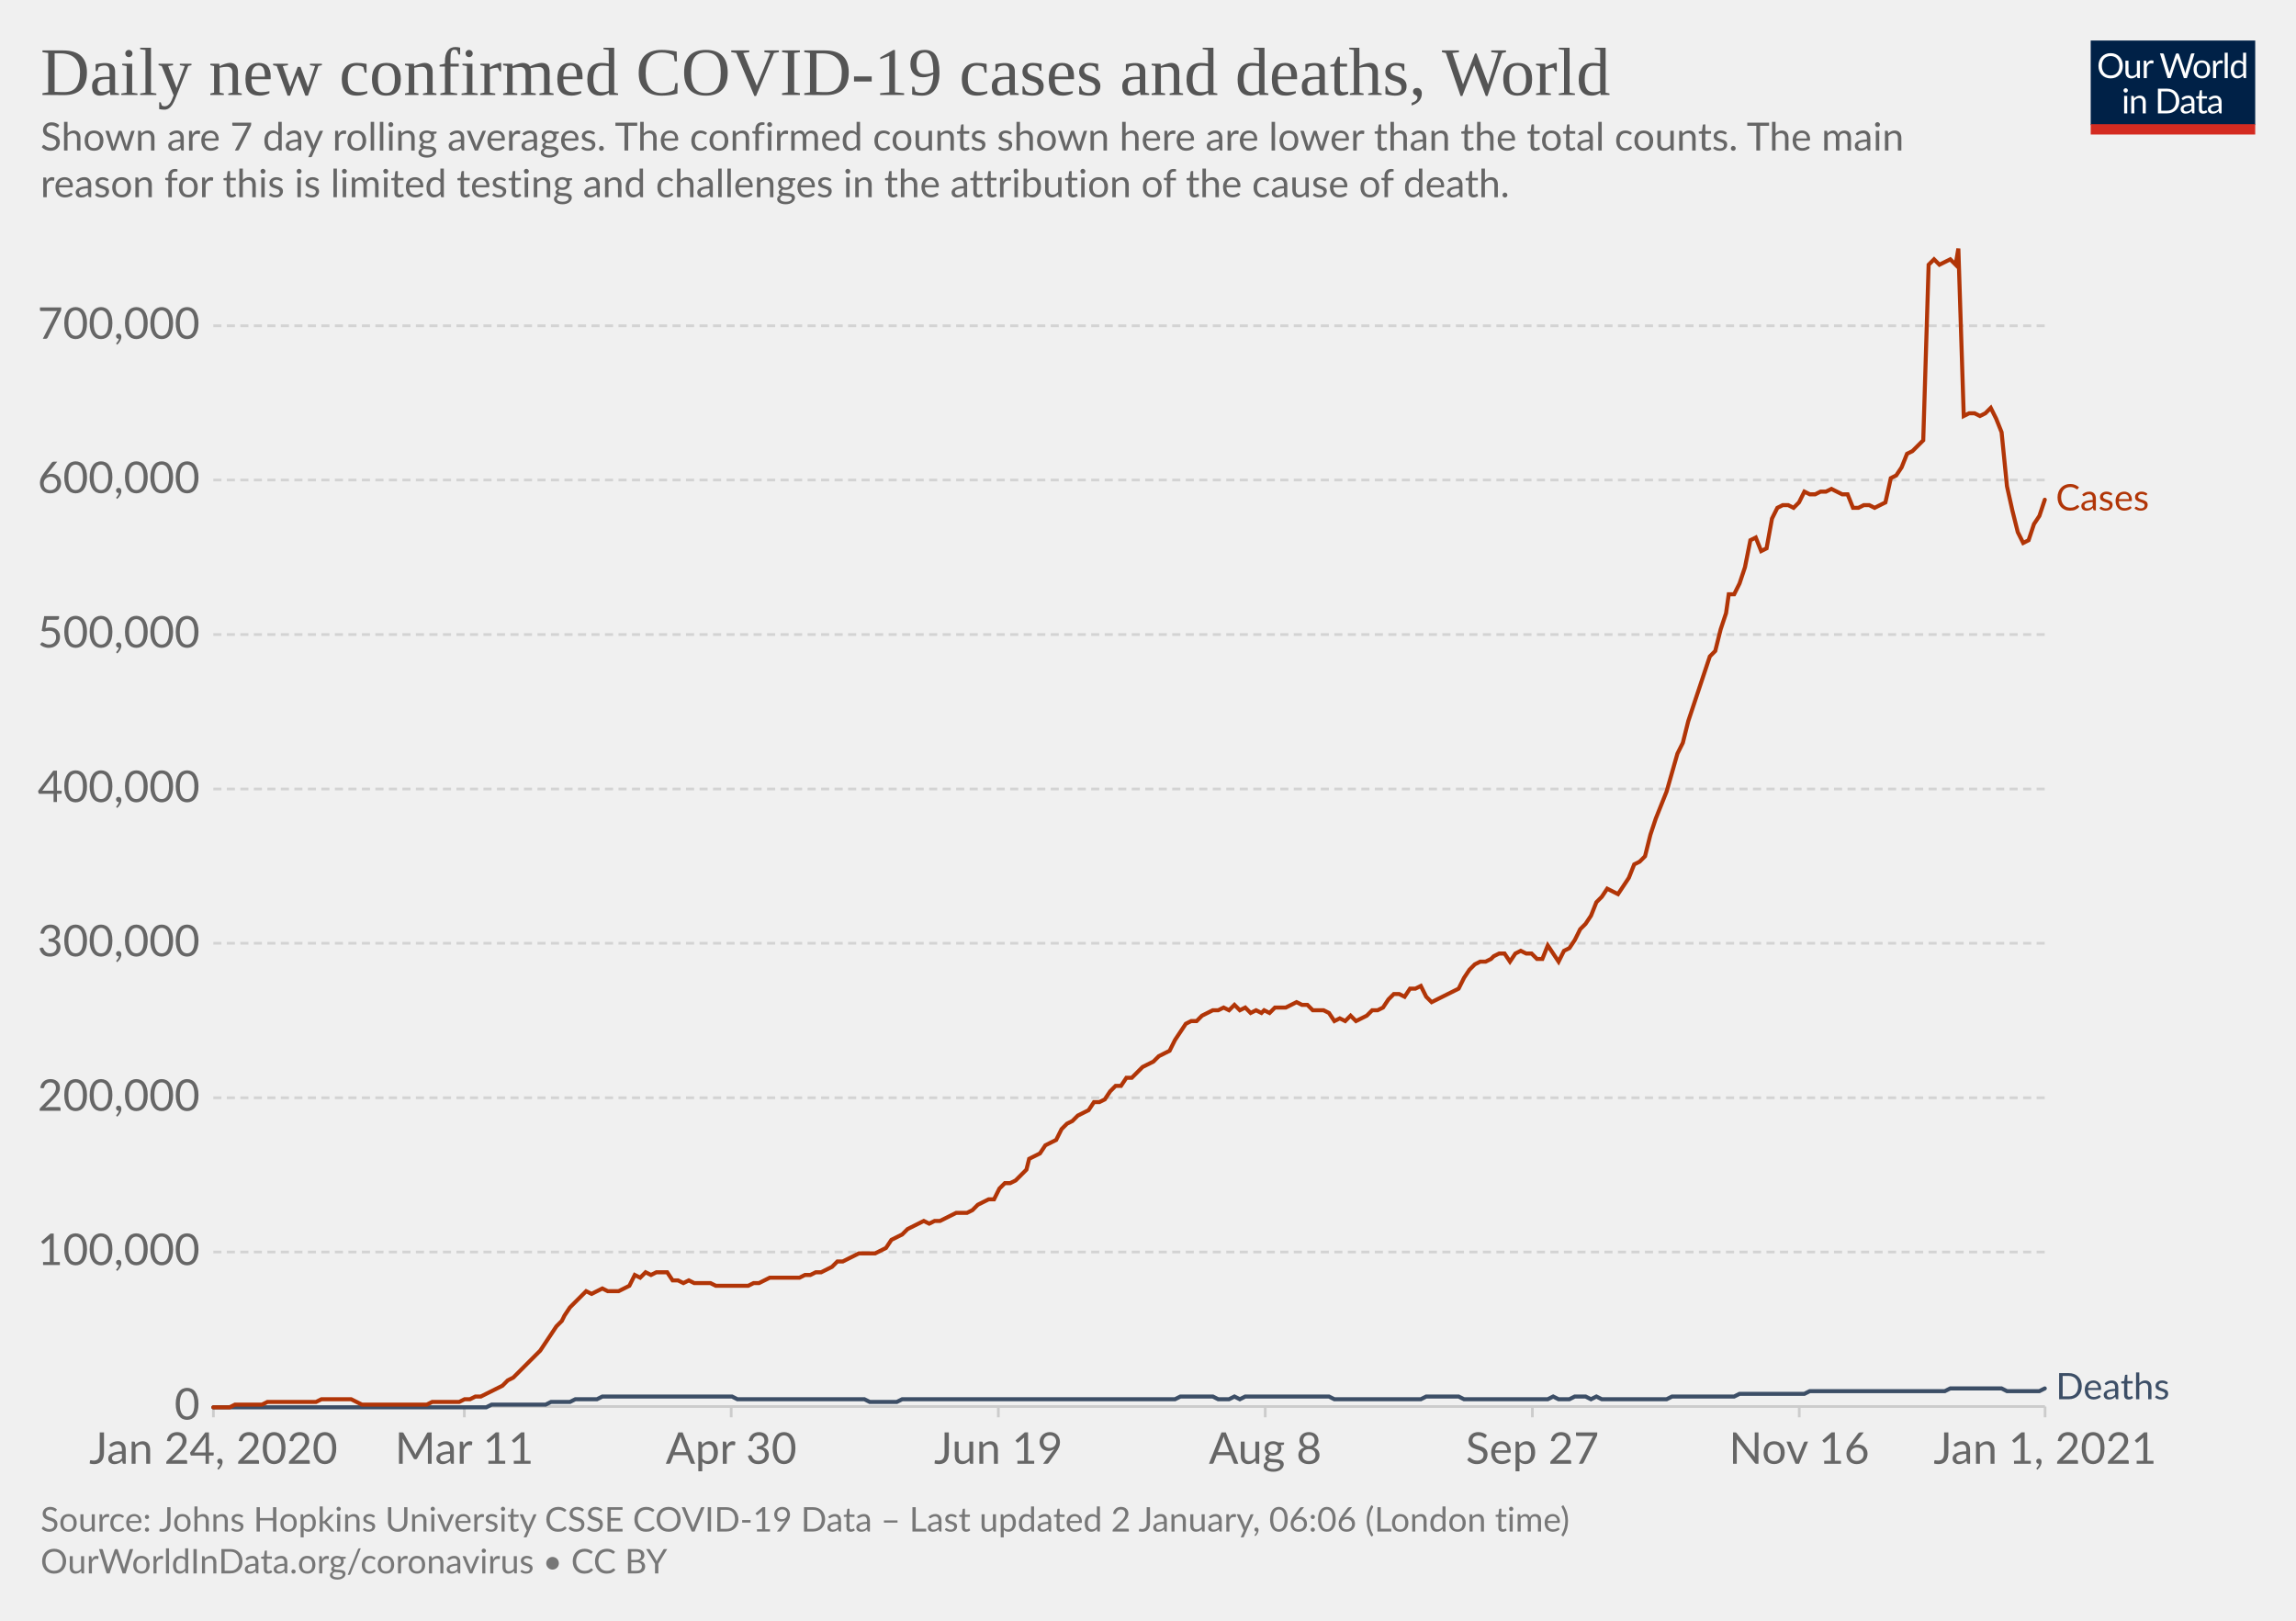
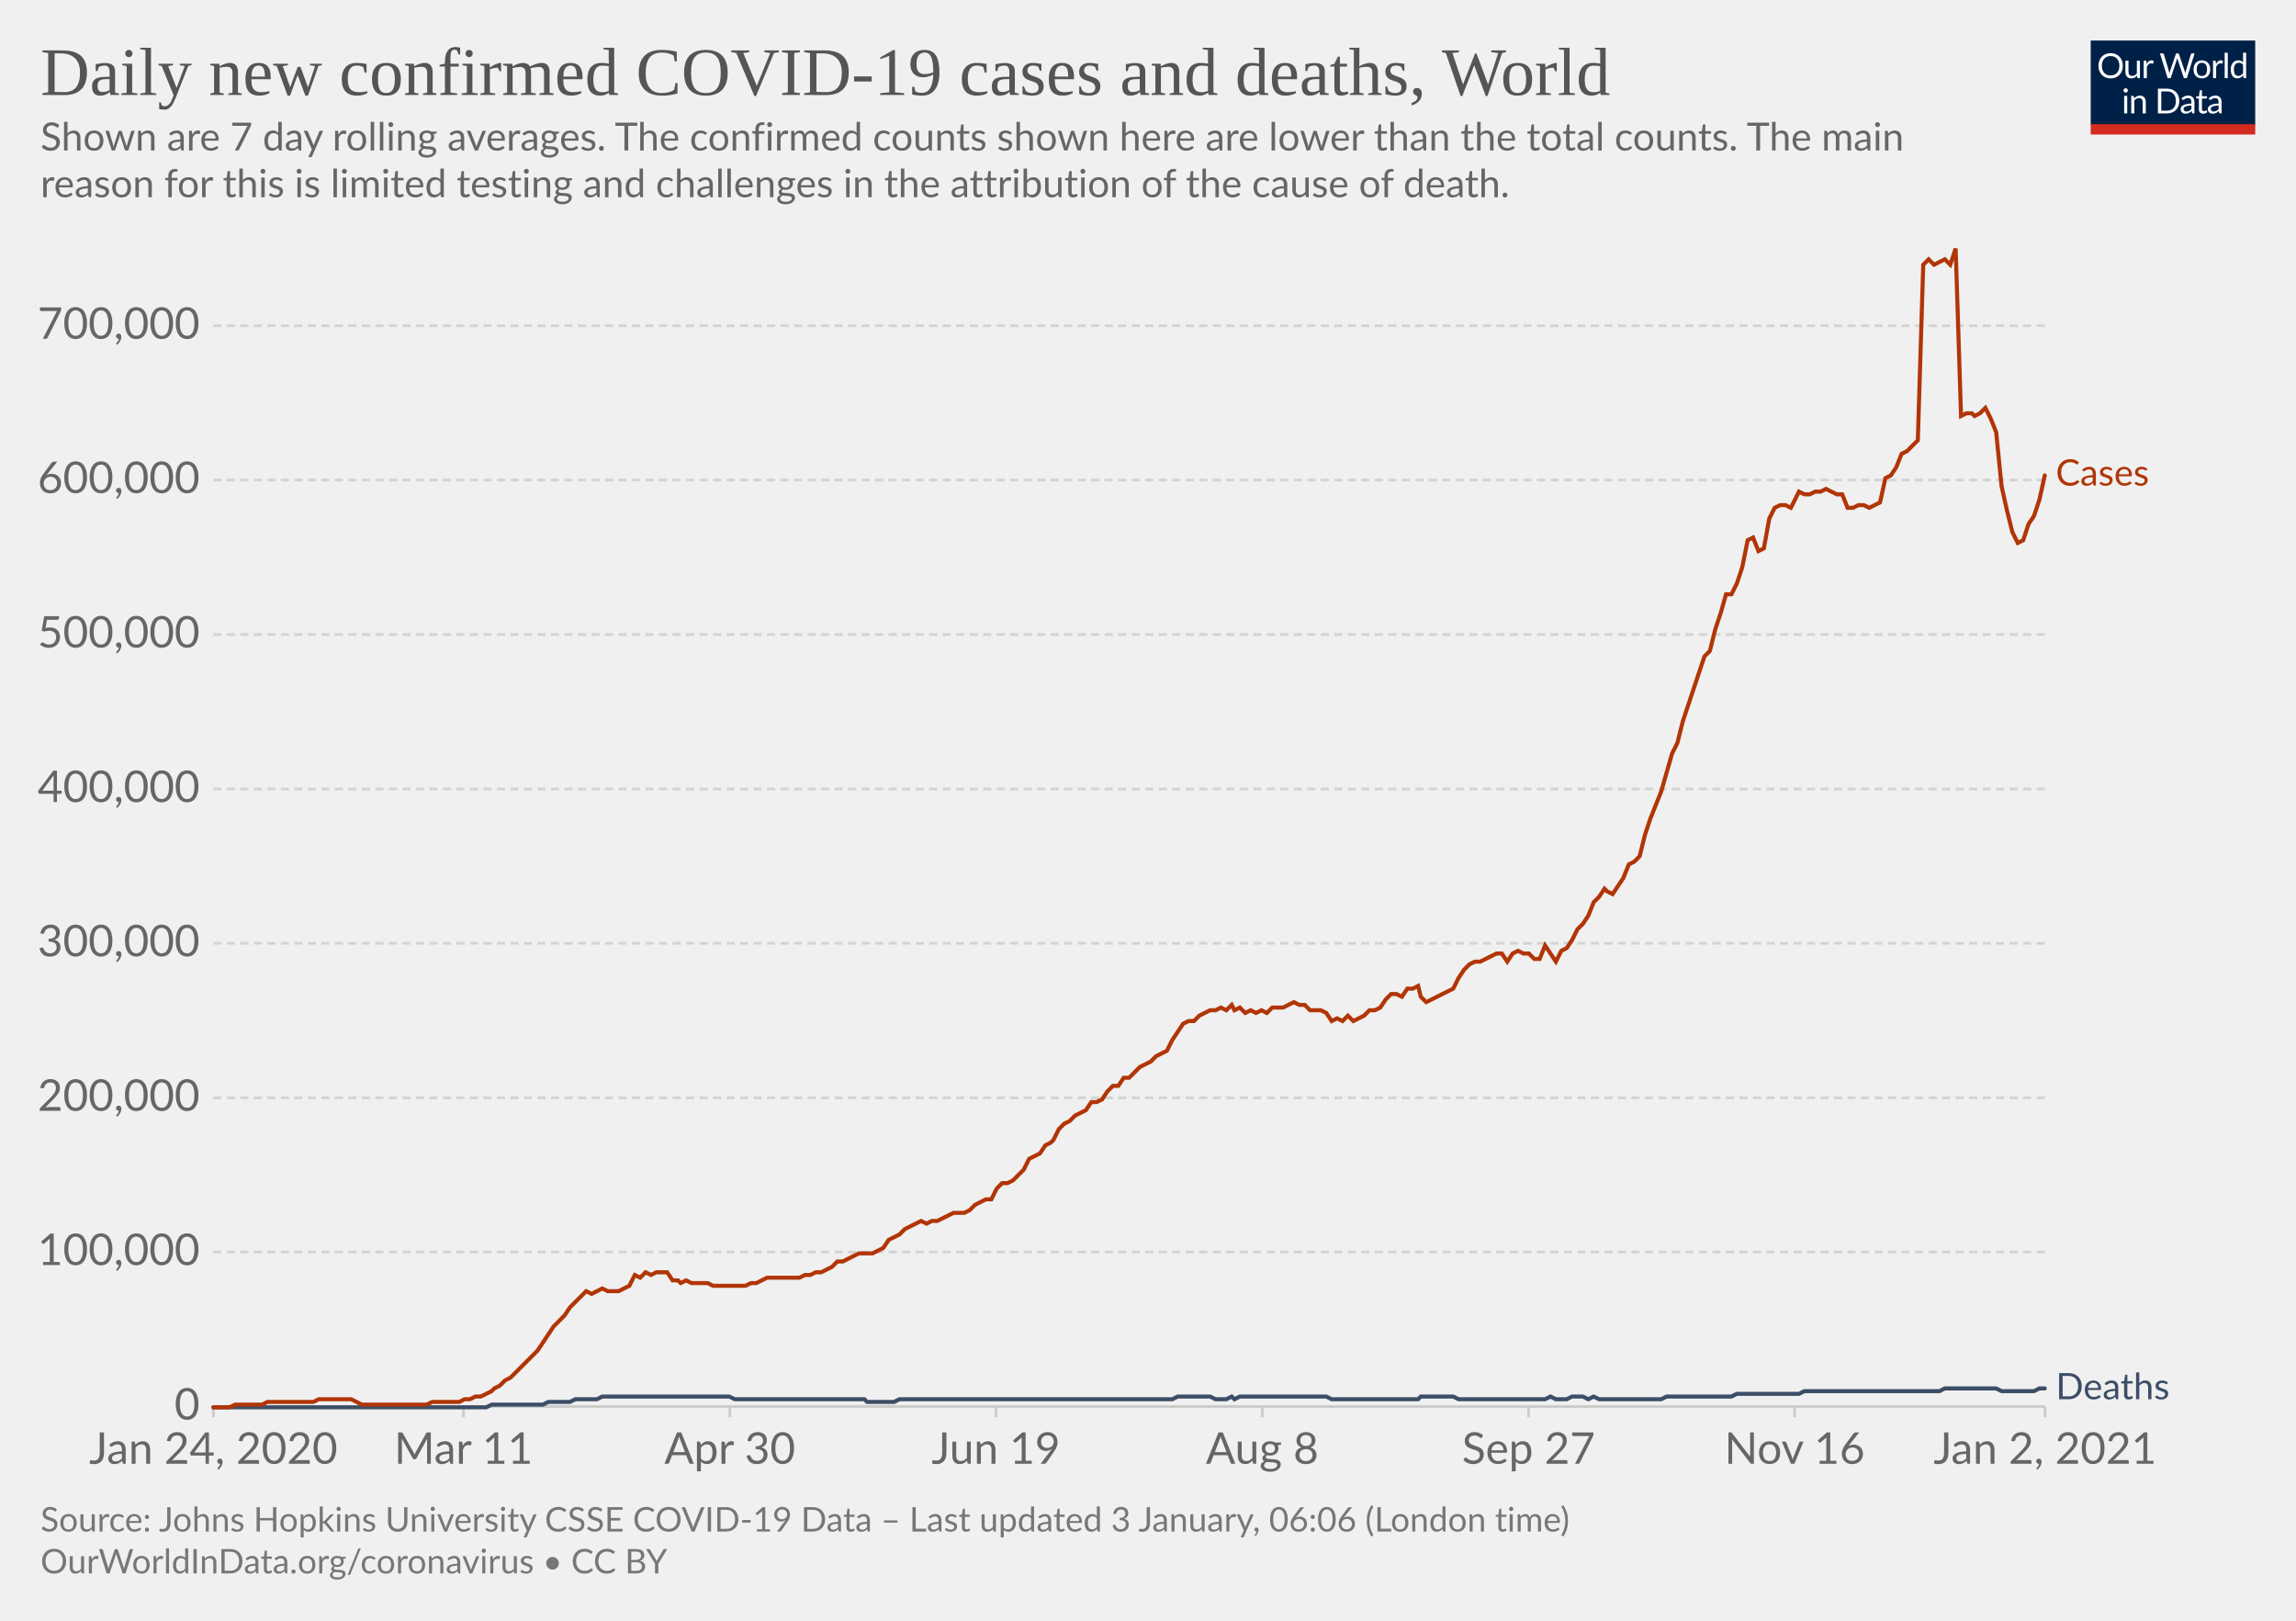
<svg xmlns="http://www.w3.org/2000/svg" version="1.1" style="background-color:#fff;-webkit-font-smoothing:antialiased" width="850" height="600" viewBox="0 0 850 600" font-family="Lato,'Helvetica Neue',Helvetica,Arial,sans-serif" font-size="18" text-rendering="optimizeLegibility">
  <g class="HeaderView">
    <g transform="matrix(.29 0 0 .29 774 15)">
      <svg width="210" height="120" viewBox="0 0 210 120" fill="none">
        <g clip-path="url(#clip0)">
          <path d="M0 0h210v107.89H0V0z" fill="#002147" />
          <path d="M40.98 32.25c0 2.36-.38 4.53-1.12 6.51a14.26 14.26 0 01-8.1 8.4c-1.9.78-4.02 1.17-6.34 1.17a16.6 16.6 0 01-6.33-1.17 14.31 14.31 0 01-8.08-8.4 18.29 18.29 0 01-1.12-6.51c0-2.36.38-4.53 1.12-6.5a14.32 14.32 0 018.07-8.44c1.92-.8 4.03-1.19 6.34-1.19 2.32 0 4.43.4 6.34 1.19 1.92.8 3.56 1.9 4.93 3.34a14.87 14.87 0 013.17 5.1 18.1 18.1 0 011.12 6.5zm-4.38 0c0-1.94-.26-3.68-.8-5.22a10.91 10.91 0 00-2.24-3.89 9.68 9.68 0 00-3.52-2.46 11.95 11.95 0 00-4.62-.86c-1.68 0-3.21.28-4.6.86a9.88 9.88 0 00-3.54 2.46 10.91 10.91 0 00-2.24 3.9c-.53 1.53-.8 3.27-.8 5.2 0 1.94.27 3.68.8 5.22a11.17 11.17 0 002.24 3.9 10.01 10.01 0 003.55 2.44c1.38.56 2.9.83 4.6.83 1.7 0 3.24-.27 4.61-.83a9.8 9.8 0 003.52-2.44 11.17 11.17 0 002.25-3.9c.53-1.54.8-3.28.8-5.21zm26.22-6.54V48H60.5c-.56 0-.9-.27-1.05-.81l-.31-2.4a12.45 12.45 0 01-3.26 2.6c-1.2.64-2.58.96-4.13.96-1.22 0-2.3-.2-3.24-.6a6.52 6.52 0 01-2.33-1.7 7.37 7.37 0 01-1.43-2.67c-.3-1.04-.46-2.2-.46-3.45V25.7h3.91v14.22c0 1.68.38 2.99 1.15 3.91.77.93 1.96 1.39 3.54 1.39 1.16 0 2.24-.27 3.23-.82a10.42 10.42 0 002.8-2.28V25.7h3.91zm8.61 4.47a9.94 9.94 0 012.6-3.56 5.64 5.64 0 013.76-1.3c.47 0 .92.05 1.34.15.44.1.83.27 1.17.49l-.3 2.92c-.09.37-.3.55-.66.55-.2 0-.5-.04-.9-.13a6.21 6.21 0 00-3.24.18c-.54.2-1.03.5-1.47.92-.42.4-.81.9-1.17 1.5-.33.58-.64 1.26-.92 2.02V48H67.7V25.71h2.25c.42 0 .72.08.88.25.16.16.27.44.33.83l.26 3.39zm61.16-13.7L122.75 48h-3.82l-7.99-24.05a21.95 21.95 0 01-.42-1.58 38.36 38.36 0 01-.44 1.58L102.05 48h-3.83L88.4 16.47h3.54c.38 0 .7.1.95.29.26.2.43.43.5.73l6.52 21.9c.1.4.2.83.28 1.28.1.46.2.94.29 1.46l.3-1.46c.12-.47.25-.9.38-1.27l7.41-21.91c.1-.25.26-.48.51-.69.27-.22.58-.33.95-.33h1.23c.38 0 .69.1.92.29.24.2.41.43.53.73l7.4 21.9a28.4 28.4 0 01.68 2.62 29.52 29.52 0 01.52-2.61l6.54-21.91c.07-.27.23-.5.48-.7.27-.21.58-.32.95-.32h3.32zm9.35 8.88c1.63 0 3.1.27 4.4.82a9.43 9.43 0 015.46 5.94c.5 1.4.74 2.98.74 4.73 0 1.76-.25 3.34-.74 4.75a9.43 9.43 0 01-5.46 5.92c-1.3.52-2.77.79-4.4.79-1.64 0-3.12-.27-4.44-.8a9.42 9.42 0 01-3.35-2.3c-.92-1-1.63-2.2-2.13-3.61-.49-1.41-.73-3-.73-4.75s.24-3.33.73-4.73c.5-1.43 1.2-2.64 2.13-3.63a9.4 9.4 0 013.35-2.31c1.32-.55 2.8-.82 4.44-.82zm0 19.89c2.2 0 3.84-.73 4.93-2.2 1.08-1.48 1.63-3.54 1.63-6.18 0-2.66-.55-4.72-1.63-6.2-1.09-1.49-2.73-2.23-4.93-2.23-1.12 0-2.09.2-2.93.57a5.7 5.7 0 00-2.06 1.65 7.5 7.5 0 00-1.24 2.67c-.26 1.04-.4 2.22-.4 3.54 0 2.64.55 4.7 1.64 6.18 1.1 1.47 2.76 2.2 4.99 2.2zm17.97-15.07a9.94 9.94 0 012.6-3.56 5.64 5.64 0 013.76-1.3c.47 0 .91.05 1.34.15.44.1.83.27 1.16.49l-.28 2.92c-.09.37-.31.55-.66.55-.2 0-.5-.04-.9-.13a6.2 6.2 0 00-3.24.18c-.54.2-1.03.5-1.47.92-.43.4-.82.9-1.17 1.5a13.1 13.1 0 00-.92 2.02V48h-3.94V25.71h2.24c.43 0 .72.08.88.25.17.16.28.44.33.83l.27 3.39zm15.04-14.59V48h-3.92V15.6h3.92zm19.55 15.43a6.22 6.22 0 00-2.38-2.05 6.7 6.7 0 00-2.86-.6c-2.07 0-3.66.75-4.77 2.23-1.12 1.48-1.68 3.6-1.68 6.33 0 1.46.13 2.7.38 3.74a7.29 7.29 0 001.1 2.56 4.35 4.35 0 001.78 1.45c.7.3 1.5.46 2.4.46 1.29 0 2.41-.3 3.36-.88a9.6 9.6 0 002.67-2.49V31.02zm3.91-15.43V48h-2.33c-.56 0-.9-.27-1.06-.81l-.35-2.71a12.13 12.13 0 01-3.25 2.77 8.28 8.28 0 01-4.23 1.06 7.31 7.31 0 01-6.14-2.9c-.73-.96-1.3-2.15-1.69-3.57a18.35 18.35 0 01.07-9.48 11.29 11.29 0 011.89-3.7 8.7 8.7 0 017.06-3.34 7.96 7.96 0 016.12 2.62V15.59h3.91zM46.61 70.71V93H42.7V70.71h3.91zm.84-7c0 .39-.08.75-.24 1.09a2.81 2.81 0 01-1.52 1.47 2.67 2.67 0 01-2.16 0 2.9 2.9 0 01-1.45-1.47 2.67 2.67 0 010-2.16c.15-.35.35-.65.6-.9.25-.27.53-.47.85-.62a2.67 2.67 0 012.16 0c.35.15.65.35.9.62.27.25.47.55.62.9.16.34.24.7.24 1.08zm7.97 10.24c.49-.54 1-1.04 1.54-1.48a9.85 9.85 0 013.66-1.84 8.96 8.96 0 015.43.35c.94.4 1.72.97 2.33 1.71a7.36 7.36 0 011.43 2.67c.32 1.04.49 2.19.49 3.45V93h-3.94V78.81c0-1.69-.4-3-1.17-3.92-.76-.93-1.93-1.4-3.5-1.4a6.6 6.6 0 00-3.25.83c-1 .56-1.92 1.31-2.77 2.27V93h-3.94V70.71h2.35c.56 0 .9.28 1.04.82l.3 2.42zm57.7 3.3c0 2.36-.37 4.5-1.11 6.44a14.3 14.3 0 01-3.17 4.98 14.1 14.1 0 01-4.93 3.2c-1.9.76-4.02 1.13-6.33 1.13H85.8V61.47h11.77c2.31 0 4.42.39 6.33 1.15a13.8 13.8 0 018.1 8.18 17.75 17.75 0 011.12 6.45zm-4.37 0c0-1.94-.26-3.67-.8-5.2a10.94 10.94 0 00-2.23-3.87 9.57 9.57 0 00-3.53-2.42 12.23 12.23 0 00-4.61-.83h-7.5v24.62h7.5c1.7 0 3.24-.28 4.61-.84a9.7 9.7 0 003.53-2.4 10.94 10.94 0 002.24-3.87c.53-1.53.8-3.26.8-5.2zm19.8 5.72c-1.8.06-3.34.2-4.62.44-1.26.22-2.3.51-3.1.88-.8.36-1.37.8-1.74 1.3-.35.5-.53 1.05-.53 1.67 0 .58.1 1.1.3 1.52a3 3 0 00.76 1.05c.34.27.73.46 1.17.6.45.11.94.17 1.45.17a7.28 7.28 0 003.5-.81 11.95 11.95 0 002.82-2.2v-4.62zm-12.65-9.11a12.73 12.73 0 013.98-2.66c1.43-.59 3-.88 4.73-.88 1.25 0 2.36.2 3.33.61a6.81 6.81 0 013.94 4.38c.33 1.04.5 2.19.5 3.43V93h-1.74a1.8 1.8 0 01-.88-.18c-.2-.13-.36-.38-.48-.74l-.44-2.12c-.59.55-1.16 1.03-1.72 1.46a9.48 9.48 0 01-3.74 1.7c-.69.15-1.46.23-2.3.23-.87 0-1.69-.12-2.45-.35a5.34 5.34 0 01-3.34-2.93 6.64 6.64 0 01-.49-2.64c0-.88.25-1.72.73-2.53a6.33 6.33 0 012.35-2.17c1.09-.63 2.5-1.15 4.25-1.54 1.75-.41 3.89-.65 6.42-.7v-1.75c0-1.73-.37-3.03-1.12-3.91-.75-.9-1.84-1.34-3.28-1.34-.97 0-1.78.12-2.44.37-.64.23-1.2.5-1.7.81l-1.23.82c-.33.23-.67.35-1 .35-.27 0-.5-.07-.69-.2a2.1 2.1 0 01-.48-.53l-.7-1.25zm27.67 19.5c-1.76 0-3.12-.5-4.07-1.48-.94-.98-1.41-2.4-1.41-4.25V74h-2.68a.9.9 0 01-.6-.2c-.16-.14-.24-.36-.24-.66v-1.56l3.65-.46.9-6.89a.9.9 0 01.29-.52.88.88 0 01.62-.22H142v7.67h6.44V74H142v13.38c0 .94.22 1.63.68 2.09.45.45 1.04.68 1.76.68a3.21 3.21 0 001.85-.53l.55-.35c.16-.12.3-.18.41-.18.2 0 .4.13.55.38l1.15 1.87a7.45 7.45 0 01-2.44 1.5c-.96.35-1.94.52-2.95.52zm19.68-10.4c-1.8.07-3.34.21-4.62.45-1.26.22-2.3.51-3.1.88-.8.36-1.37.8-1.74 1.3-.35.5-.53 1.05-.53 1.67 0 .58.1 1.1.3 1.52.18.42.44.77.76 1.05.34.27.73.46 1.17.6.45.11.94.17 1.45.17a7.3 7.3 0 003.5-.81 12.04 12.04 0 002.82-2.2v-4.62zm-12.65-9.1a12.72 12.72 0 013.99-2.66c1.42-.59 3-.88 4.72-.88 1.25 0 2.36.2 3.33.61a6.81 6.81 0 013.94 4.38c.33 1.04.5 2.19.5 3.43V93h-1.74a1.8 1.8 0 01-.88-.18c-.2-.13-.36-.38-.48-.74l-.44-2.12c-.59.55-1.16 1.03-1.72 1.46a9.48 9.48 0 01-3.74 1.7c-.69.15-1.46.23-2.3.23-.87 0-1.69-.12-2.45-.35a5.33 5.33 0 01-3.34-2.93 6.62 6.62 0 01-.49-2.64c0-.88.25-1.72.73-2.53a6.33 6.33 0 012.35-2.17c1.09-.63 2.5-1.15 4.25-1.54a31.2 31.2 0 016.42-.7v-1.75c0-1.73-.37-3.03-1.12-3.91-.75-.9-1.84-1.34-3.28-1.34-.97 0-1.78.12-2.44.37-.64.23-1.2.5-1.7.81-.46.3-.87.57-1.22.82-.34.23-.68.35-1.02.35-.26 0-.49-.07-.68-.2a1.88 1.88 0 01-.48-.53l-.7-1.25z" fill="#fff" />
          <path fill="#D42B21" d="M0 106.79h210V120H0z" />
        </g>
        <defs>
          <clipPath id="clip0">
            <path fill="#fff" d="M0 0h210v120H0z" />
          </clipPath>
        </defs>
      </svg>
    </g>
    <a href="https://ourworldindata.org/grapher/daily-covid-cases-deaths-7-day-ra?time=2020-01-02..latest" target="_blank" rel="noopener" font-family="&quot;Playfair Display&quot;,Georgia,&quot;Times New Roman&quot;,serif">
      <text font-size="25.2" x="15" y="35.2" fill="#555">
        <tspan x="15" y="35.16">Daily new confirmed COVID-19 cases and deaths, World</tspan>
      </text>
    </a>
    <text font-size="14.4" x="15" y="55.7" fill="#666">
      <tspan x="15" y="55.72">Shown are 7 day rolling averages. The confirmed counts shown here are lower than the total counts. The main</tspan>
      <tspan x="15" y="73">reason for this is limited testing and challenges in the attribution of the cause of death.</tspan>
    </text>
  </g>
  <g class="LineChart">
    <defs>
      <clipPath id="a">
        <path d="M68.97 0h830v899.4h-830z" />
      </clipPath>
    </defs>
    <g class="DualAxisView">
      <g class="HorizontalAxis">
-         <path stroke="#ccc" d="M79 520.7v4M171.9 520.7v4M270.7 520.7v4M369.6 520.7v4M468.4 520.7v4M567.3 520.7v4M666.1 520.7v4M757.1 520.7v4" />
+         <path stroke="#ccc" d="M79 520.7v4M171.6 520.7v4M270.2 520.7v4M368.7 520.7v4M467.3 520.7v4M565.9 520.7v4M664.4 520.7v4M757.1 520.7v4" />
        <text x="79" y="541.9" fill="#666" text-anchor="middle" font-size="16.2">Jan 24, 2020</text>
-         <text x="171.9" y="541.9" fill="#666" text-anchor="middle" font-size="16.2">Mar 11</text>
-         <text x="270.7" y="541.9" fill="#666" text-anchor="middle" font-size="16.2">Apr 30</text>
-         <text x="369.6" y="541.9" fill="#666" text-anchor="middle" font-size="16.2">Jun 19</text>
-         <text x="468.4" y="541.9" fill="#666" text-anchor="middle" font-size="16.2">Aug 8</text>
-         <text x="567.3" y="541.9" fill="#666" text-anchor="middle" font-size="16.2">Sep 27</text>
-         <text x="666.1" y="541.9" fill="#666" text-anchor="middle" font-size="16.2">Nov 16</text>
-         <text x="757.1" y="541.9" fill="#666" text-anchor="middle" font-size="16.2">Jan 1, 2021</text>
+         <text x="171.6" y="541.9" fill="#666" text-anchor="middle" font-size="16.2">Mar 11</text>
+         <text x="270.2" y="541.9" fill="#666" text-anchor="middle" font-size="16.2">Apr 30</text>
+         <text x="368.7" y="541.9" fill="#666" text-anchor="middle" font-size="16.2">Jun 19</text>
+         <text x="467.3" y="541.9" fill="#666" text-anchor="middle" font-size="16.2">Aug 8</text>
+         <text x="565.9" y="541.9" fill="#666" text-anchor="middle" font-size="16.2">Sep 27</text>
+         <text x="664.4" y="541.9" fill="#666" text-anchor="middle" font-size="16.2">Nov 16</text>
+         <text x="757.1" y="541.9" fill="#666" text-anchor="middle" font-size="16.2">Jan 2, 2021</text>
      </g>
      <g class="VerticalAxis" fill="#666" dominant-baseline="middle" text-anchor="end" font-size="16.2">
        <text x="73.97" y="520.7">0</text>
        <text x="73.97" y="463.5">100,000</text>
        <text x="73.97" y="406.4">200,000</text>
        <text x="73.97" y="349.2">300,000</text>
        <text x="73.97" y="292.1">400,000</text>
        <text x="73.97" y="234.9">500,000</text>
        <text x="73.97" y="177.7">600,000</text>
        <text x="73.97" y="120.6">700,000</text>
      </g>
      <g class="AxisGridLines horizontalLines">
        <path stroke="#ccc" d="M78.97 520.7h678.1" />
        <path stroke="#d3d3d3" stroke-dasharray="3,2" d="M78.97 463.5h678.1M78.97 406.4h678.1M78.97 349.2h678.1M78.97 292.1h678.1M78.97 234.9h678.1M78.97 177.7h678.1M78.97 120.6h678.1" />
      </g>
    </g>
    <g clip-path="url(#a)">
      <g class="LineLabels" cursor="default">
        <g class="legendMark">
-           <text font-size="13.5" x="761.1" y="189" fill="#B13507">
-             <tspan x="761.07" y="188.95">Cases</tspan>
+           <text font-size="13.5" x="761.1" y="179.8" fill="#B13507">
+             <tspan x="761.07" y="179.75">Cases</tspan>
          </text>
        </g>
        <g class="legendMark">
          <text font-size="13.5" x="761.1" y="518" fill="#3C4E66">
            <tspan x="761.07" y="518">Deaths</tspan>
          </text>
        </g>
      </g>
      <g class="Lines">
        <g class="key-World_0">
-           <path stroke="#3C4E66" stroke-linecap="round" d="M79 521h101l2-1h20l2-1h7l2-1h8l2-1h48l2 1h47l2 1h10l2-1h101l2-1h12l2 1h4l2-1 2 1 2-1h31l2 1h32l2-1h12l2 1h31l2-1 2 1h4l2-1h4l2 1 2-1 2 1h24l2-1h23l2-1h24l2-1h50l2-1h19l2 1h12l2-1" fill="none" stroke-width="1.5" />
+           <path stroke="#3C4E66" stroke-linecap="round" d="M79 521h101l2-1h19l2-1h8l2-1h8l2-1h47l2 1h48l1 1h10l2-1h101l2-1h12l2 1h4l2-1 1 1 2-1h32l2 1h32l1-1h12l2 1h32l2-1 2 1h4l2-1h4l2 1 2-1 2 1h23l2-1h24l2-1h23l2-1h50l2-1h19l2 1h12l2-1h2" fill="none" stroke-width="1.5" />
        </g>
        <g class="key-World_1">
-           <path stroke="#B13507" stroke-linecap="round" d="M79 521h6l2-1h10l2-1h18l2-1h11l2 1 2 1h24l2-1h10l2-1h2l2-1h2l2-1 2-1 2-1 2-1 2-2 2-1 2-2 2-2 2-2 2-2 2-2 2-3 2-3 2-3 2-2 1-2 2-3 2-2 2-2 2-2 2 1 2-1 2-1 2 1h4l2-1 2-1 2-4 2 1 2-2 2 1 2-1h4l2 3h2l2 1 2-1 2 1h6l2 1h12l2-1h2l2-1 2-1h11l2-1h2l2-1h2l2-1 2-1 2-2h2l2-1 2-1 2-1h6l2-1 2-1 2-3 2-1 2-1 2-2 2-1 2-1 2-1 2 1 2-1h2l2-1 2-1 2-1h4l2-1 2-2 2-1 2-1h2l2-4 2-2h2l2-1 2-2 2-2 1-4 2-1 2-1 2-3 2-1 2-1 2-4 2-2 2-1 2-2 2-1 2-1 2-3h2l2-1 2-3 2-2h2l2-3h2l2-2 2-2 2-1 2-1 2-2 2-1 2-1 2-4 2-3 2-3 2-1h2l2-2 2-1 2-1h2l2-1 2 1 2-2 2 2 2-1 2 2 2-1 2 1 1-1 2 1 2-2h4l2-1 2-1 2 1h2l2 2h4l2 1 2 3 2-1 2 1 2-2 2 2 2-1 2-1 2-2h2l2-1 2-3 2-2h2l2 1 2-3h2l2-1 2 4 2 2 2-1 2-1 2-1 2-1 2-1 2-4 2-3 2-2 2-1h2l2-1 1-1 2-1h2l2 3 2-3 2-1 2 1h2l2 2h2l2-5 2 3 2 3 2-4 2-1 2-3 2-4 2-2 2-3 2-5 2-2 2-3 2 1 2 1 2-3 2-3 2-5 2-1 2-2 2-8 2-6 2-5 2-5 2-7 2-7 2-4 2-8 2-6 2-6 2-6 2-6 2-2 2-8 2-6 1-7h2l2-4 2-6 2-10 2-1 2 5 2-1 2-11 2-4 2-1h2l2 1 2-2 2-4 2 1h2l2-1h2l2-1 2 1 2 1h2l2 5h2l2-1h2l2 1 2-1 2-1 2-9 2-1 2-3 2-5 2-1 2-2 2-2 2-65 2-2 2 2 2-1 2-1 2 2 1-6 2 62 2-1h2l2 1 2-1 2-2 2 4 2 5 2 20 2 9 2 8 2 4 2-1 2-6 2-3 2-6" fill="none" stroke-width="1.5" />
+           <path stroke="#B13507" stroke-linecap="round" d="M79 521h6l2-1h10l2-1h17l2-1h12l2 1 2 1h24l2-1h10l2-1h2l2-1h2l2-1 2-1 1-1 2-1 2-2 2-1 2-2 2-2 2-2 2-2 2-2 2-3 2-3 2-3 2-2 2-2 2-3 2-2 2-2 2-2 2 1 2-1 2-1 2 1h4l2-1 2-1 2-4 2 1 2-2 2 1 2-1h4l2 3h2l1 1 2-1 2 1h6l2 1h12l2-1h2l2-1 2-1h12l2-1h2l2-1h2l2-1 2-1 2-2h2l2-1 2-1 2-1h5l2-1 2-1 2-3 2-1 2-1 2-2 2-1 2-1 2-1 2 1 2-1h2l2-1 2-1 2-1h4l2-1 2-2 2-1 2-1h2l2-4 2-2h2l2-1 2-2 2-2 2-4 2-1 2-1 2-3 2-1 1-1 2-4 2-2 2-1 2-2 2-1 2-1 2-3h2l2-1 2-3 2-2h2l2-3h2l2-2 2-2 2-1 2-1 2-2 2-1 2-1 2-4 2-3 2-3 2-1h2l2-2 2-1 2-1h2l2-1 2 1 2-2 1 2 2-1 2 2 2-1 2 1 2-1 2 1 2-2h4l2-1 2-1 2 1h2l2 2h4l2 1 2 3 2-1 2 1 2-2 2 2 2-1 2-1 2-2h2l2-1 2-3 2-2h2l2 1 2-3h2l2-1 1 4 2 2 2-1 2-1 2-1 2-1 2-1 2-4 2-3 2-2 2-1h2l2-1 2-1 2-1h2l2 3 2-3 2-1 2 1h2l2 2h2l2-5 2 3 2 3 2-4 2-1 2-3 2-4 2-2 2-3 2-5 2-2 2-3 1 1 2 1 2-3 2-3 2-5 2-1 2-2 2-8 2-6 2-5 2-5 2-7 2-7 2-4 2-8 2-6 2-6 2-6 2-6 2-2 2-8 2-6 2-7h2l2-4 2-6 2-10 2-1 2 5 2-1 2-11 2-4 2-1h2l2 1 1-2 2-4 2 1h2l2-1h2l2-1 2 1 2 1h2l2 5h2l2-1h2l2 1 2-1 2-1 2-9 2-1 2-3 2-5 2-1 2-2 2-2 2-65 2-2 2 2 2-1 2-1 2 2 2-6 2 62 2-1h2l1 1 2-1 2-2 2 4 2 5 2 20 2 9 2 8 2 4 2-1 2-6 2-3 2-6 2-9" fill="none" stroke-width="1.5" />
        </g>
      </g>
    </g>
  </g>
  <g class="SourcesFooter" fill="#777">
    <g class="clickable" fill="#777">
      <text font-size="12.6" x="15" y="567">
-         <tspan x="15" y="566.98">Source: Johns Hopkins University CSSE COVID-19 Data – Last updated 2 January, 06:06 (London time)</tspan>
+         <tspan x="15" y="566.98">Source: Johns Hopkins University CSSE COVID-19 Data – Last updated 3 January, 06:06 (London time)</tspan>
      </text>
    </g>
    <text font-size="12.6" x="15" y="582.5">
      <tspan x="15" y="582.48">
        <a target="_blank" href="https://ourworldindata.org/coronavirus" fill="#777">OurWorldInData.org/coronavirus</a> • <a class="cclogo" href="http://creativecommons.org/licenses/by/4.0/deed.en_US" target="_blank" fill="#777">CC BY</a>
      </tspan>
    </text>
  </g>
</svg>
